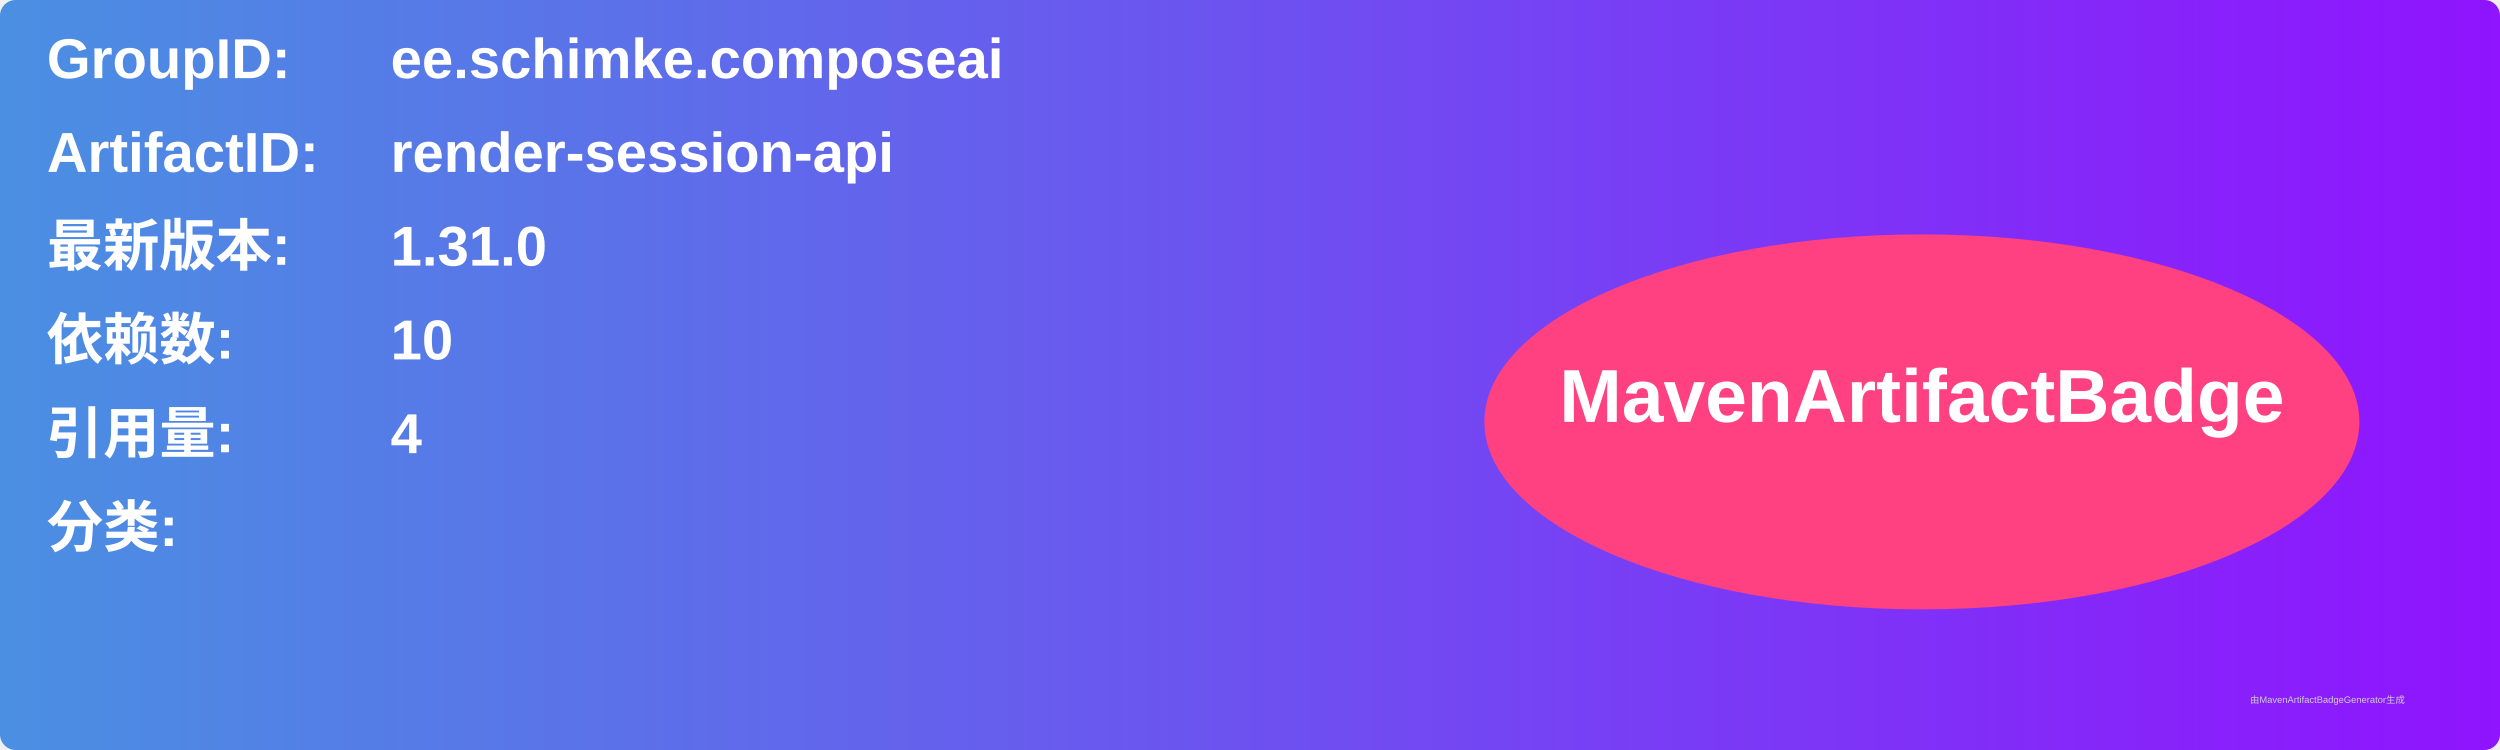
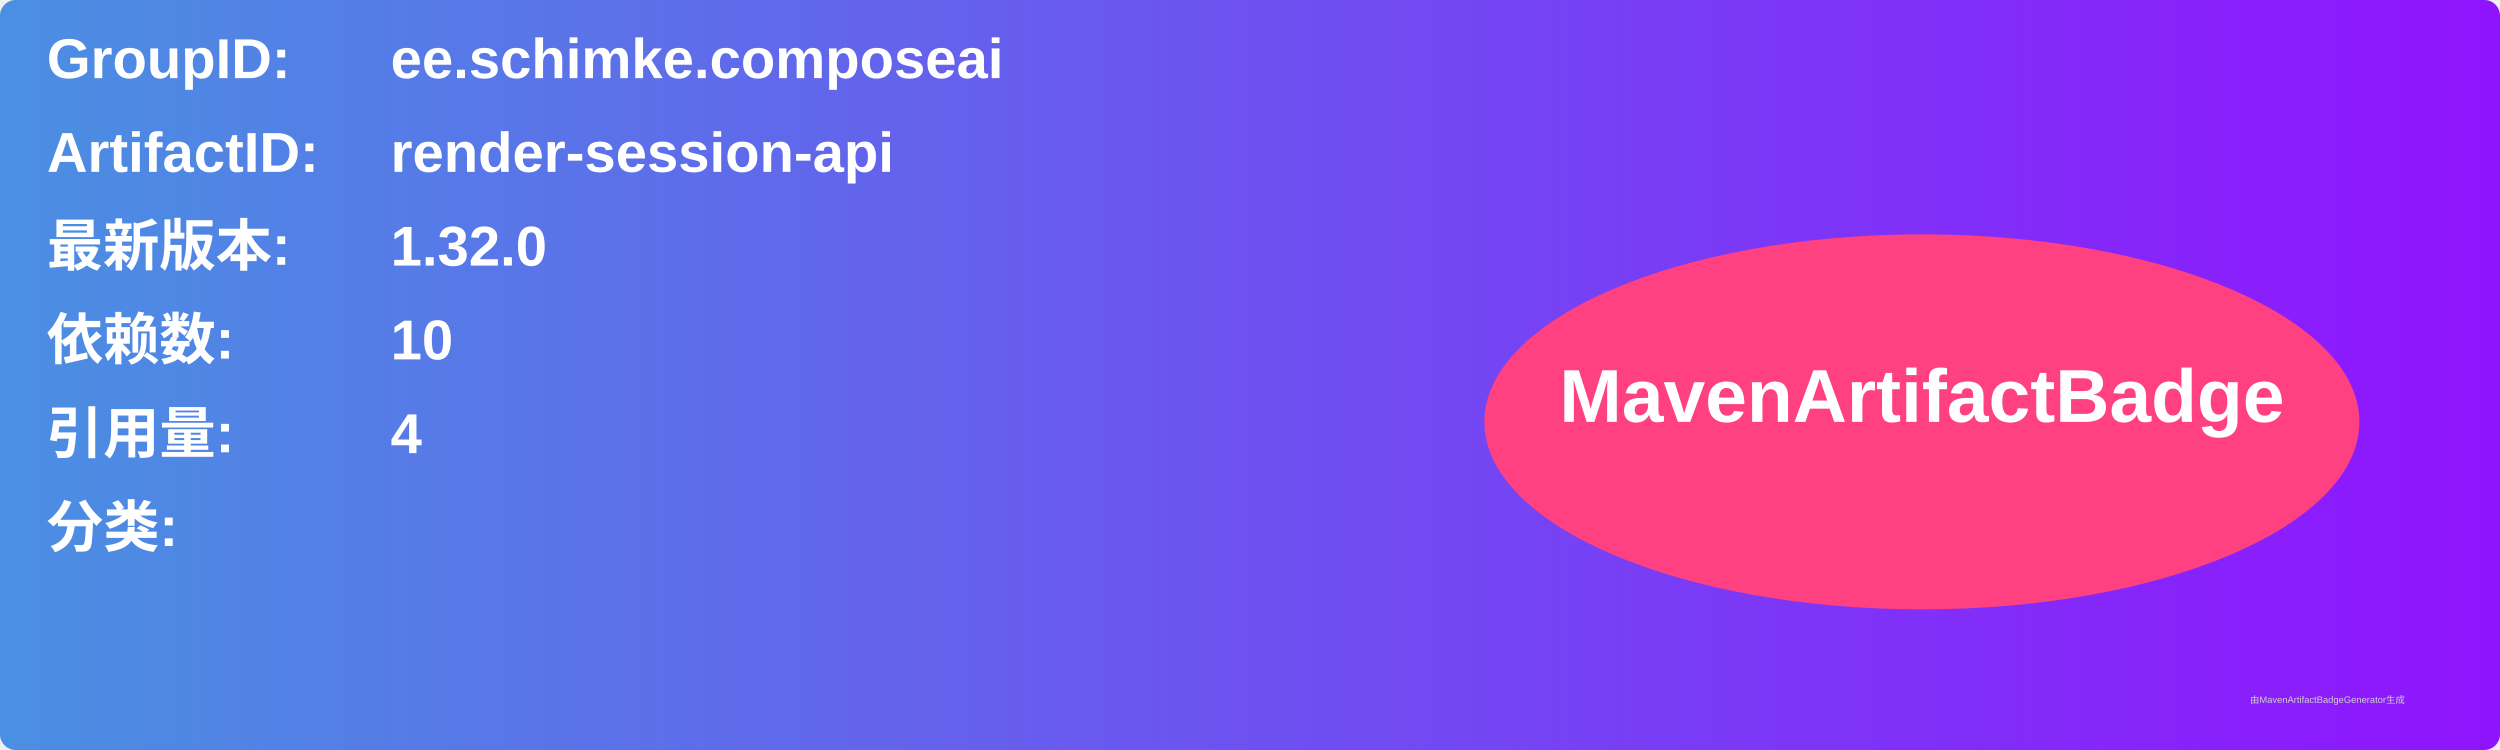
<svg xmlns="http://www.w3.org/2000/svg" width="800" height="240" viewBox="0 0 800 240">
  <linearGradient id="grad" x1="0%" y1="0%" x2="100%" y2="0%">
    <stop offset="0%" stop-color="#4a90e2" />
    <stop offset="100%" stop-color="#9013fe" />
  </linearGradient>
  <rect width="100%" height="100%" rx="5" ry="5" fill="url(#grad)" />
  <g transform="translate(15, 15)">
    <text x="0" y="10" font-family="Arial" font-size="18" fill="white" font-weight="bold" width="260">GroupID:</text>
    <text x="110" y="10" font-family="Arial" font-size="18" fill="white" font-weight="bold" width="460">ee.schimke.composeai</text>
    <text x="0" y="40" font-family="Arial" font-size="18" fill="white" font-weight="bold" width="260">ArtifactID:</text>
    <text x="110" y="40" font-family="Arial" font-size="18" fill="white" font-weight="bold" width="460">render-session-api</text>
    <text x="0" y="70" font-family="Arial" font-size="18" fill="white" font-weight="bold">最新版本:</text>
    <text x="110" y="70" font-family="Arial" font-size="18" fill="white" font-weight="bold">
-       <tspan font-weight="bold">1.31.0</tspan>
+       <tspan font-weight="bold">1.32.0</tspan>
    </text>
    <text x="0" y="100" font-family="Arial" font-size="18" fill="white" font-weight="bold">依赖数: </text>
    <text x="110" y="100" font-family="Arial" font-size="18" fill="white">
      <tspan font-weight="bold">10</tspan>
    </text>
    <text x="0" y="130" font-family="Arial" font-size="18" fill="white" font-weight="bold">引用量: </text>
    <text x="110" y="130" font-family="Arial" font-size="18" fill="white">
      <tspan font-weight="bold">4</tspan>
    </text>
    <text x="0" y="160" font-family="Arial" font-size="18" fill="white" font-weight="bold">分类:</text>
    <text x="10" y="190" font-family="Arial" font-size="10" fill="white">
      <tspan font-weight="bold" />
    </text>
    <ellipse cx="600" cy="120" rx="140" ry="60" fill="#ff4081" />
    <text x="600" y="120" text-anchor="middle" font-family="Arial" font-size="24" fill="white" font-weight="bold">MavenArtifactBadge</text>
  </g>
  <text x="720" y="225" font-family="Arial" font-size="3" fill="#d0d0d0">由MavenArtifactBadgeGenerator生成</text>
</svg>
